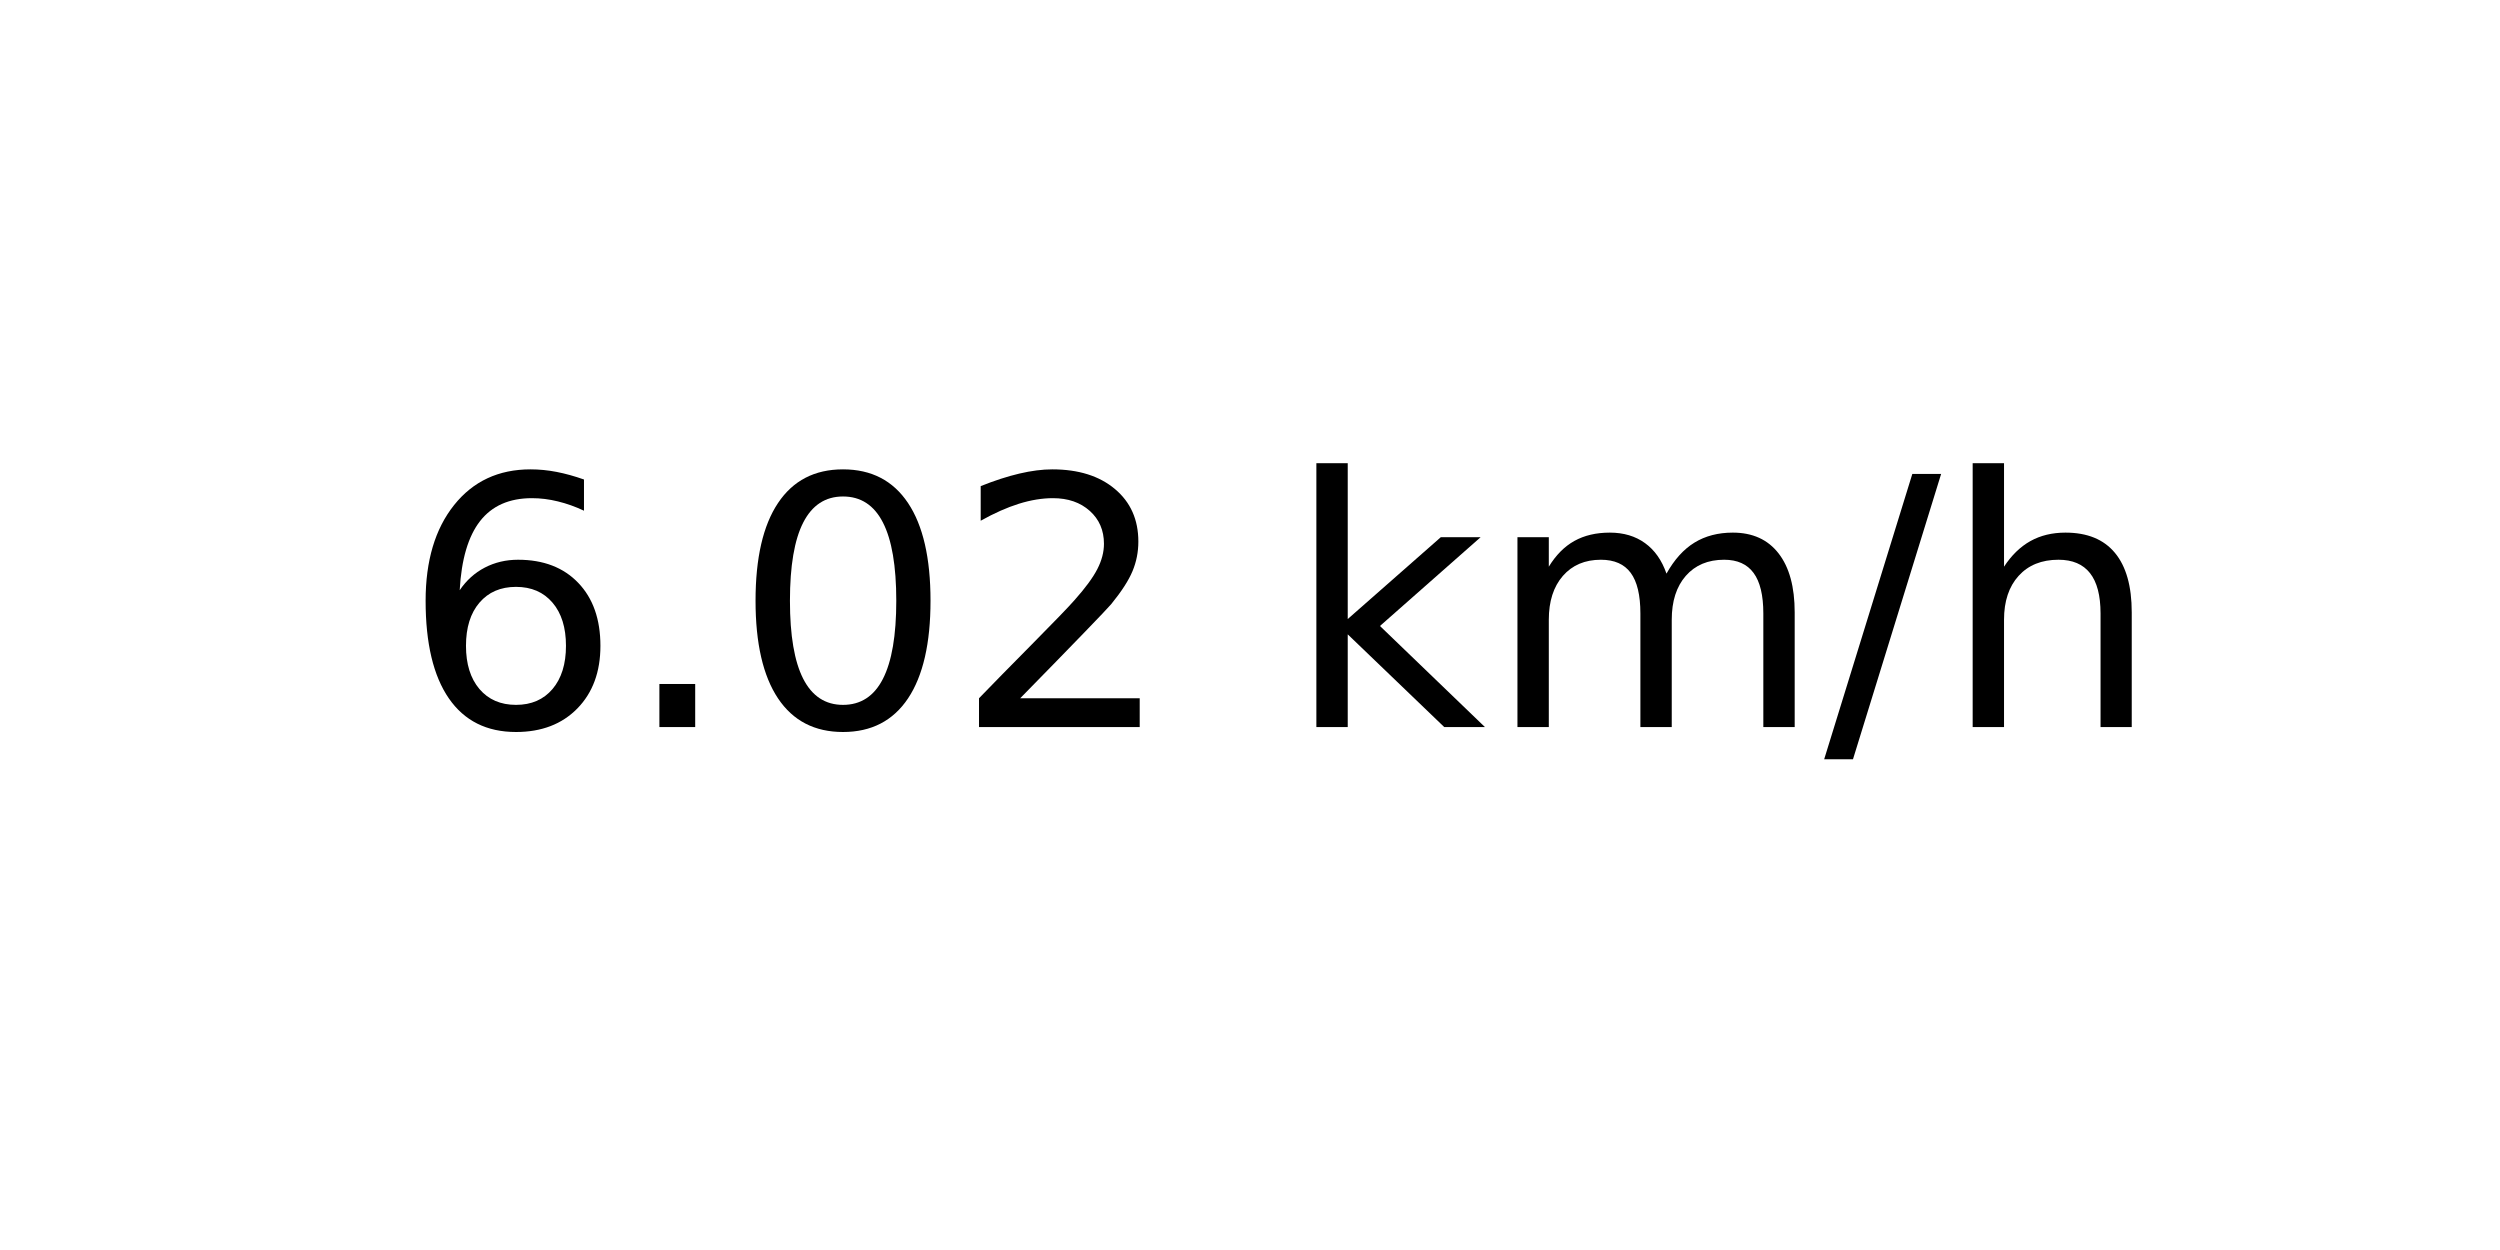
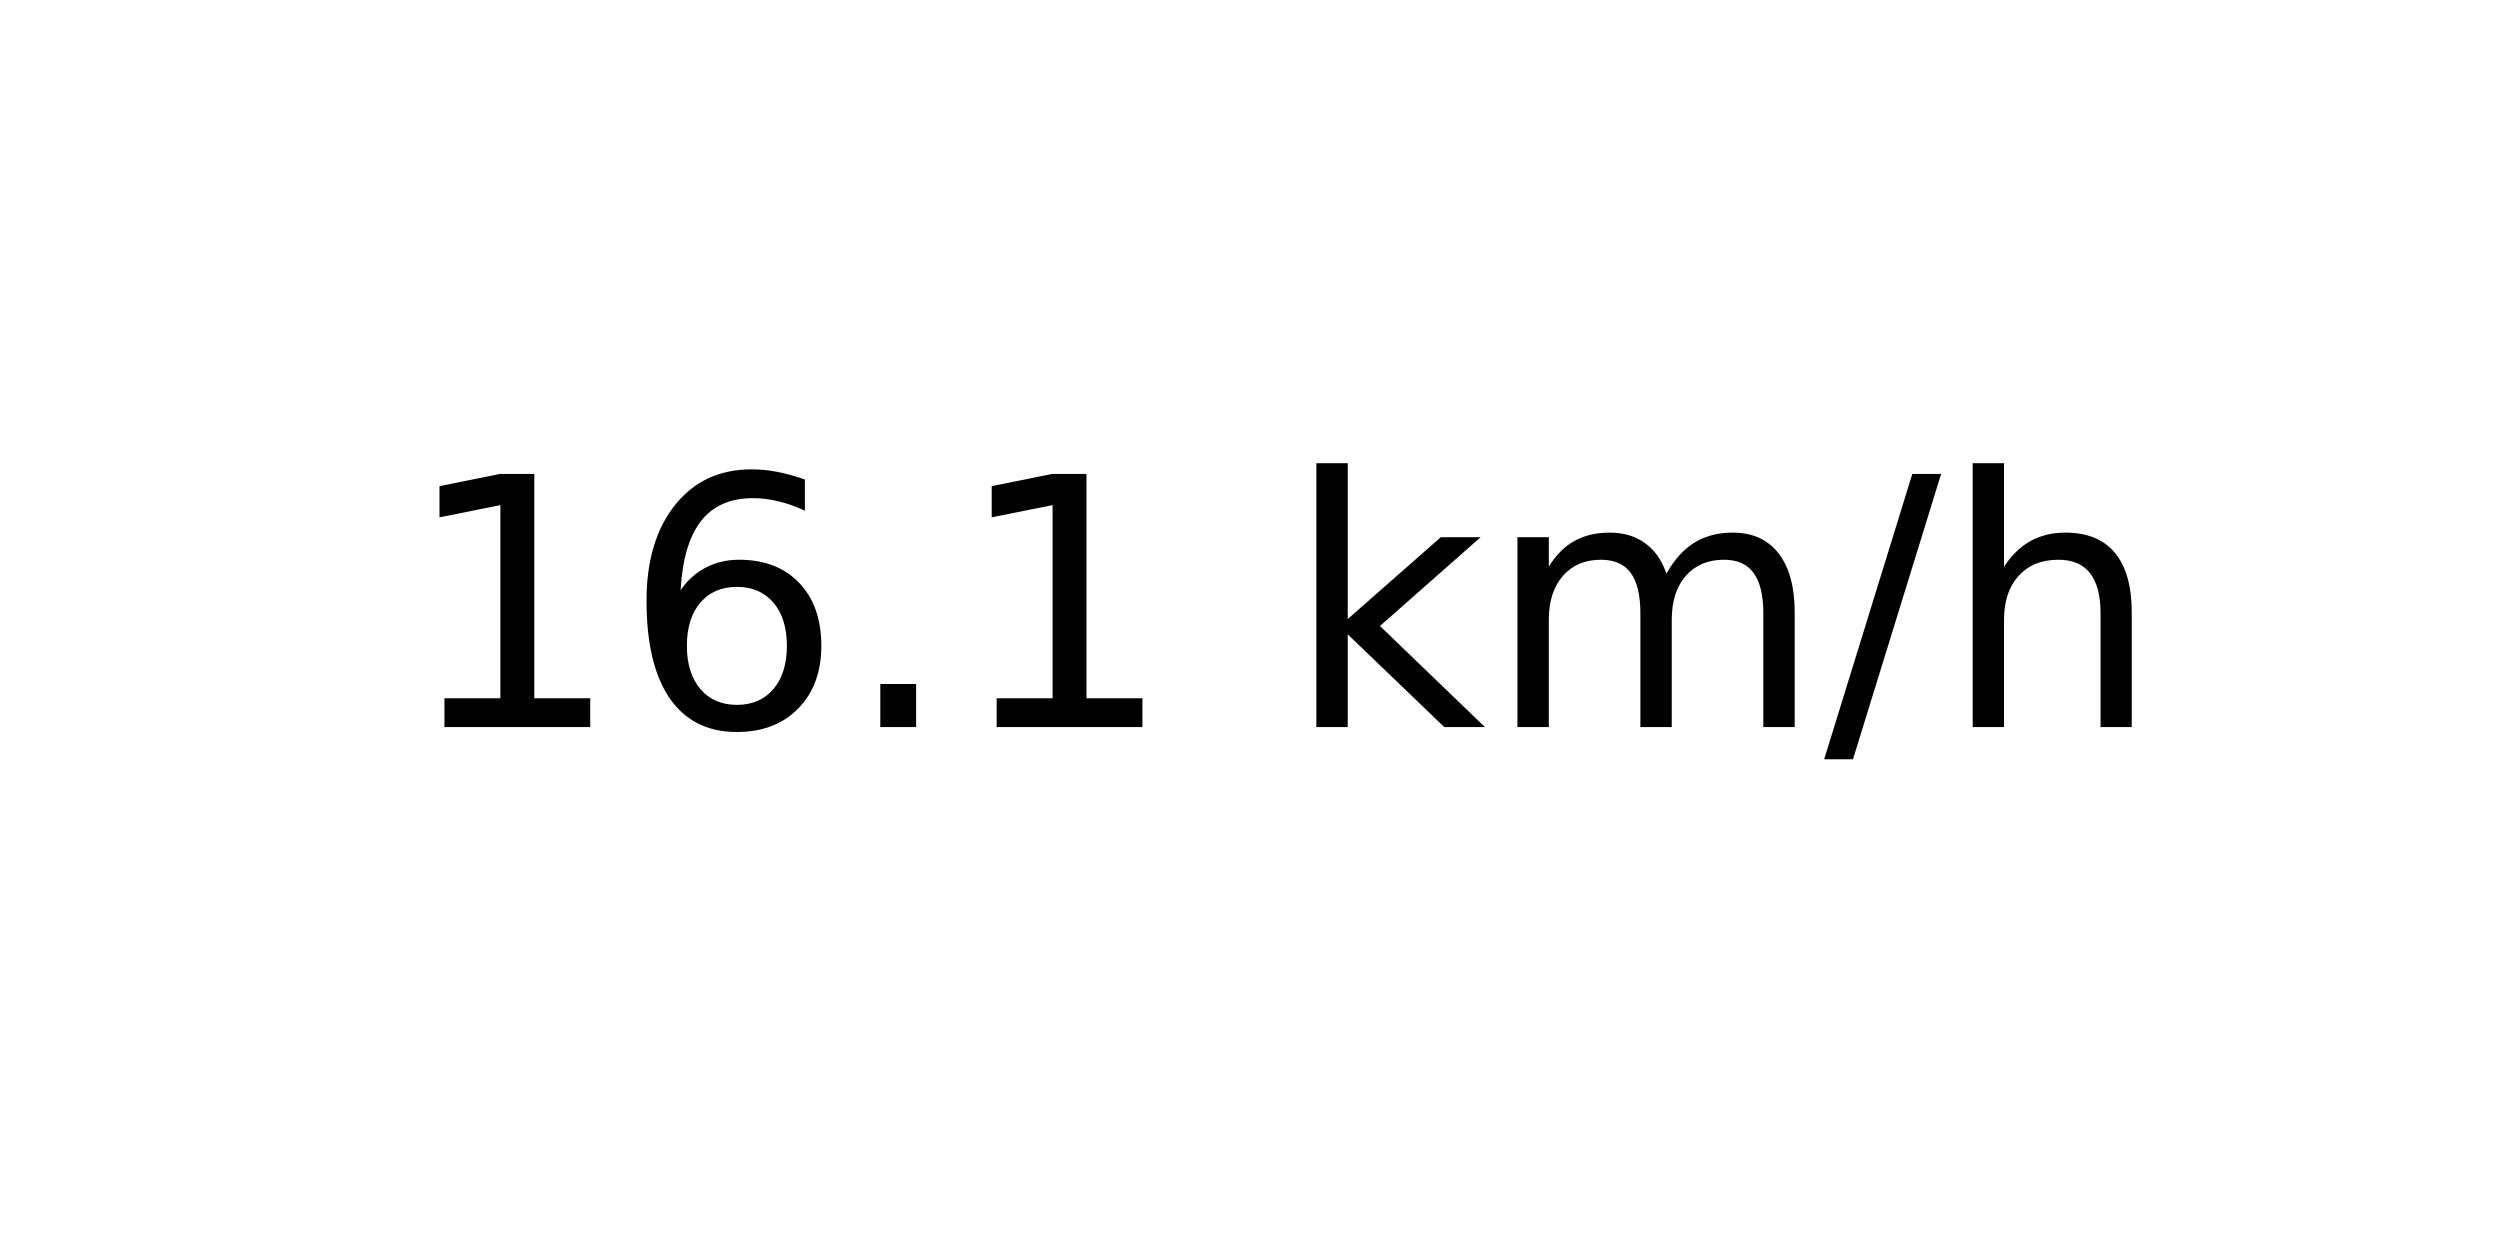
<svg xmlns="http://www.w3.org/2000/svg" xmlns:xlink="http://www.w3.org/1999/xlink" width="72pt" height="36pt" viewBox="0 0 72 36" version="1.1">
  <defs>
    <style type="text/css">*{stroke-linejoin: round; stroke-linecap: butt}</style>
  </defs>
  <g id="figure_1">
    <g id="axes_1">
      <g id="text_1">
        <g transform="translate(11.55937 20.93937) scale(0.1 -0.1)">
          <defs>
+             <path id="DejaVuSans-31" d="M 794 531  L 1825 531  L 1825 4091  L 703 3866  L 703 4441  L 1819 4666  L 2450 4666  L 2450 531  L 3481 531  L 3481 0  L 794 0  L 794 531  z " transform="scale(0.015625)" />
            <path id="DejaVuSans-36" d="M 2113 2584  Q 1688 2584 1439 2293  Q 1191 2003 1191 1497  Q 1191 994 1439 701  Q 1688 409 2113 409  Q 2538 409 2786 701  Q 3034 994 3034 1497  Q 3034 2003 2786 2293  Q 2538 2584 2113 2584  z M 3366 4563  L 3366 3988  Q 3128 4100 2886 4159  Q 2644 4219 2406 4219  Q 1781 4219 1451 3797  Q 1122 3375 1075 2522  Q 1259 2794 1537 2939  Q 1816 3084 2150 3084  Q 2853 3084 3261 2657  Q 3669 2231 3669 1497  Q 3669 778 3244 343  Q 2819 -91 2113 -91  Q 1303 -91 875 529  Q 447 1150 447 2328  Q 447 3434 972 4092  Q 1497 4750 2381 4750  Q 2619 4750 2861 4703  Q 3103 4656 3366 4563  z " transform="scale(0.015625)" />
            <path id="DejaVuSans-2e" d="M 684 794  L 1344 794  L 1344 0  L 684 0  L 684 794  z " transform="scale(0.015625)" />
-             <path id="DejaVuSans-30" d="M 2034 4250  Q 1547 4250 1301 3770  Q 1056 3291 1056 2328  Q 1056 1369 1301 889  Q 1547 409 2034 409  Q 2525 409 2770 889  Q 3016 1369 3016 2328  Q 3016 3291 2770 3770  Q 2525 4250 2034 4250  z M 2034 4750  Q 2819 4750 3233 4129  Q 3647 3509 3647 2328  Q 3647 1150 3233 529  Q 2819 -91 2034 -91  Q 1250 -91 836 529  Q 422 1150 422 2328  Q 422 3509 836 4129  Q 1250 4750 2034 4750  z " transform="scale(0.015625)" />
-             <path id="DejaVuSans-32" d="M 1228 531  L 3431 531  L 3431 0  L 469 0  L 469 531  Q 828 903 1448 1529  Q 2069 2156 2228 2338  Q 2531 2678 2651 2914  Q 2772 3150 2772 3378  Q 2772 3750 2511 3984  Q 2250 4219 1831 4219  Q 1534 4219 1204 4116  Q 875 4013 500 3803  L 500 4441  Q 881 4594 1212 4672  Q 1544 4750 1819 4750  Q 2544 4750 2975 4387  Q 3406 4025 3406 3419  Q 3406 3131 3298 2873  Q 3191 2616 2906 2266  Q 2828 2175 2409 1742  Q 1991 1309 1228 531  z " transform="scale(0.015625)" />
            <path id="DejaVuSans-20" transform="scale(0.015625)" />
            <path id="DejaVuSans-6b" d="M 581 4863  L 1159 4863  L 1159 1991  L 2875 3500  L 3609 3500  L 1753 1863  L 3688 0  L 2938 0  L 1159 1709  L 1159 0  L 581 0  L 581 4863  z " transform="scale(0.015625)" />
            <path id="DejaVuSans-6d" d="M 3328 2828  Q 3544 3216 3844 3400  Q 4144 3584 4550 3584  Q 5097 3584 5394 3201  Q 5691 2819 5691 2113  L 5691 0  L 5113 0  L 5113 2094  Q 5113 2597 4934 2840  Q 4756 3084 4391 3084  Q 3944 3084 3684 2787  Q 3425 2491 3425 1978  L 3425 0  L 2847 0  L 2847 2094  Q 2847 2600 2669 2842  Q 2491 3084 2119 3084  Q 1678 3084 1418 2786  Q 1159 2488 1159 1978  L 1159 0  L 581 0  L 581 3500  L 1159 3500  L 1159 2956  Q 1356 3278 1631 3431  Q 1906 3584 2284 3584  Q 2666 3584 2933 3390  Q 3200 3197 3328 2828  z " transform="scale(0.015625)" />
            <path id="DejaVuSans-2f" d="M 1625 4666  L 2156 4666  L 531 -594  L 0 -594  L 1625 4666  z " transform="scale(0.015625)" />
            <path id="DejaVuSans-68" d="M 3513 2113  L 3513 0  L 2938 0  L 2938 2094  Q 2938 2591 2744 2837  Q 2550 3084 2163 3084  Q 1697 3084 1428 2787  Q 1159 2491 1159 1978  L 1159 0  L 581 0  L 581 4863  L 1159 4863  L 1159 2956  Q 1366 3272 1645 3428  Q 1925 3584 2291 3584  Q 2894 3584 3203 3211  Q 3513 2838 3513 2113  z " transform="scale(0.015625)" />
          </defs>
-           <use xlink:href="#DejaVuSans-36" />
-           <use xlink:href="#DejaVuSans-2e" x="63.623" />
-           <use xlink:href="#DejaVuSans-30" x="95.41" />
-           <use xlink:href="#DejaVuSans-32" x="159.033" />
+           <use xlink:href="#DejaVuSans-31" />
+           <use xlink:href="#DejaVuSans-36" x="63.623" />
+           <use xlink:href="#DejaVuSans-2e" x="127.246" />
+           <use xlink:href="#DejaVuSans-31" x="159.033" />
          <use xlink:href="#DejaVuSans-20" x="222.656" />
          <use xlink:href="#DejaVuSans-6b" x="254.443" />
          <use xlink:href="#DejaVuSans-6d" x="312.354" />
          <use xlink:href="#DejaVuSans-2f" x="409.766" />
          <use xlink:href="#DejaVuSans-68" x="443.457" />
        </g>
      </g>
    </g>
  </g>
</svg>
